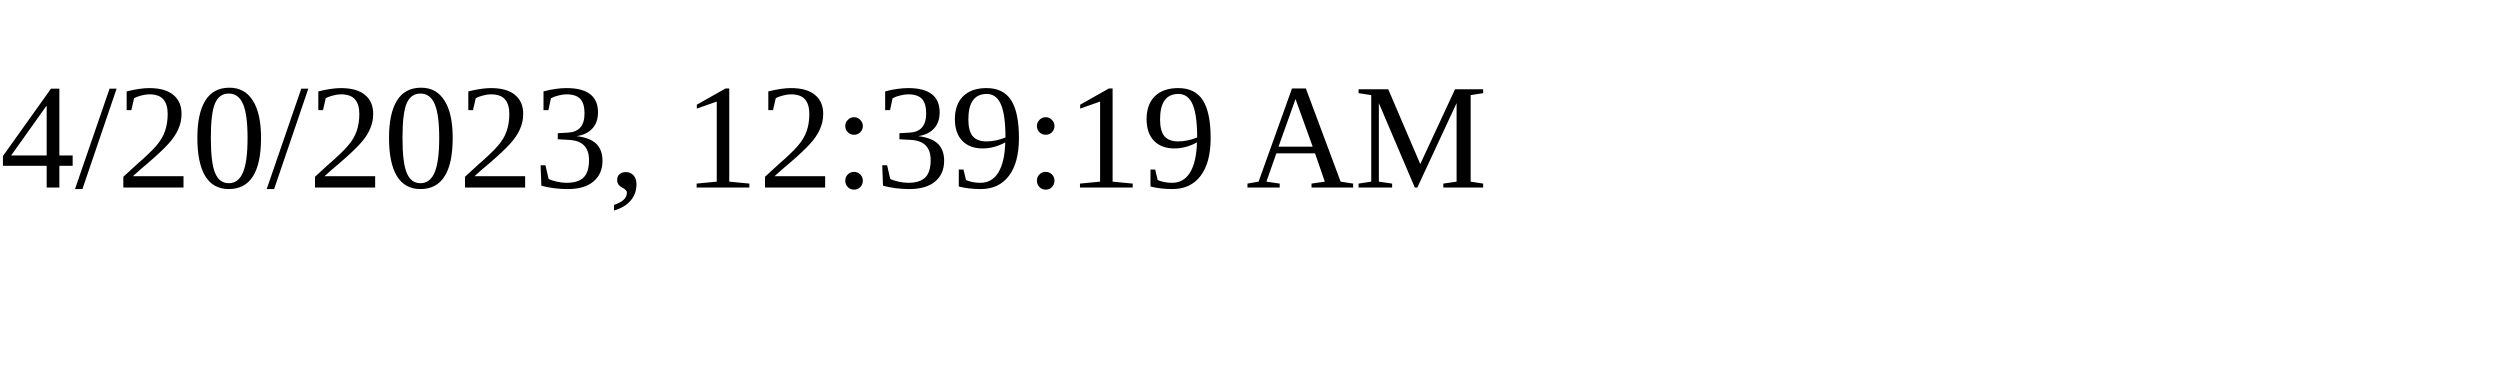
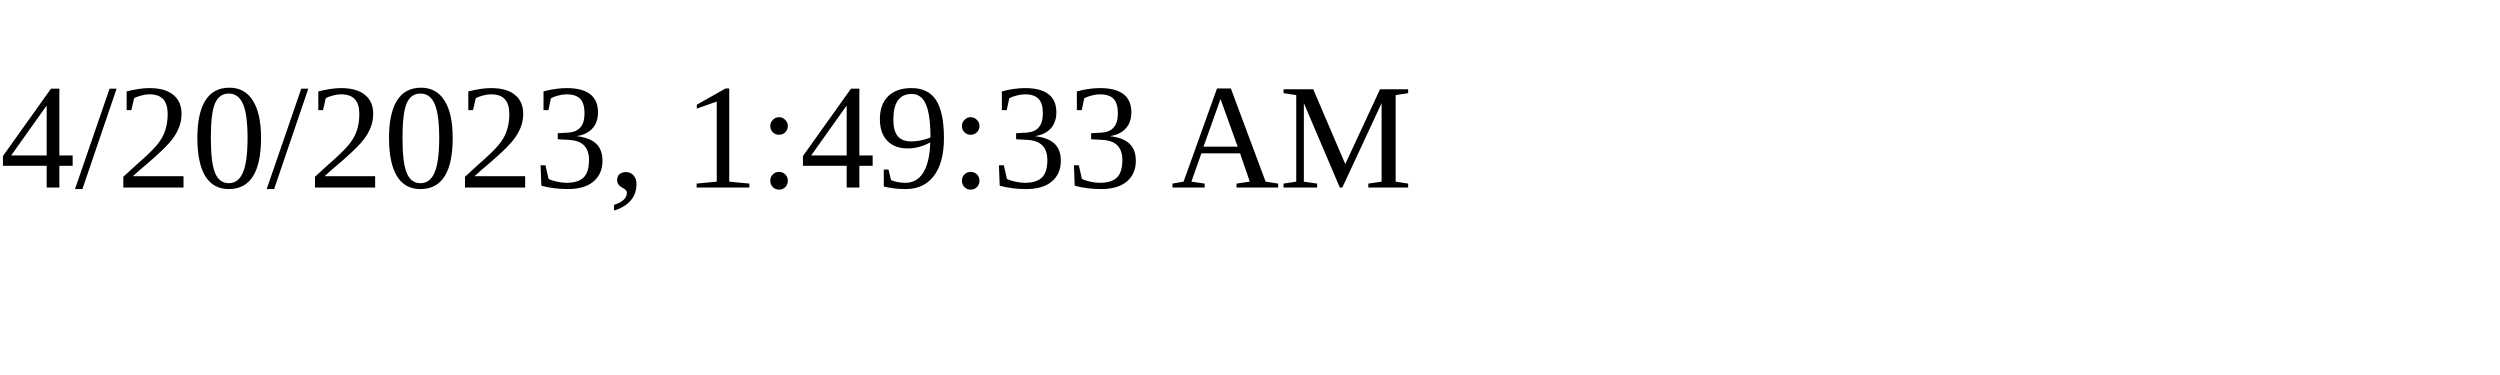
<svg xmlns="http://www.w3.org/2000/svg" height="30" width="200">
-   <text x="0" y="15">4/20/2023, 12:39:19 AM</text>
+   <text x="0" y="15">4/20/2023, 1:49:33 AM</text>
</svg>
